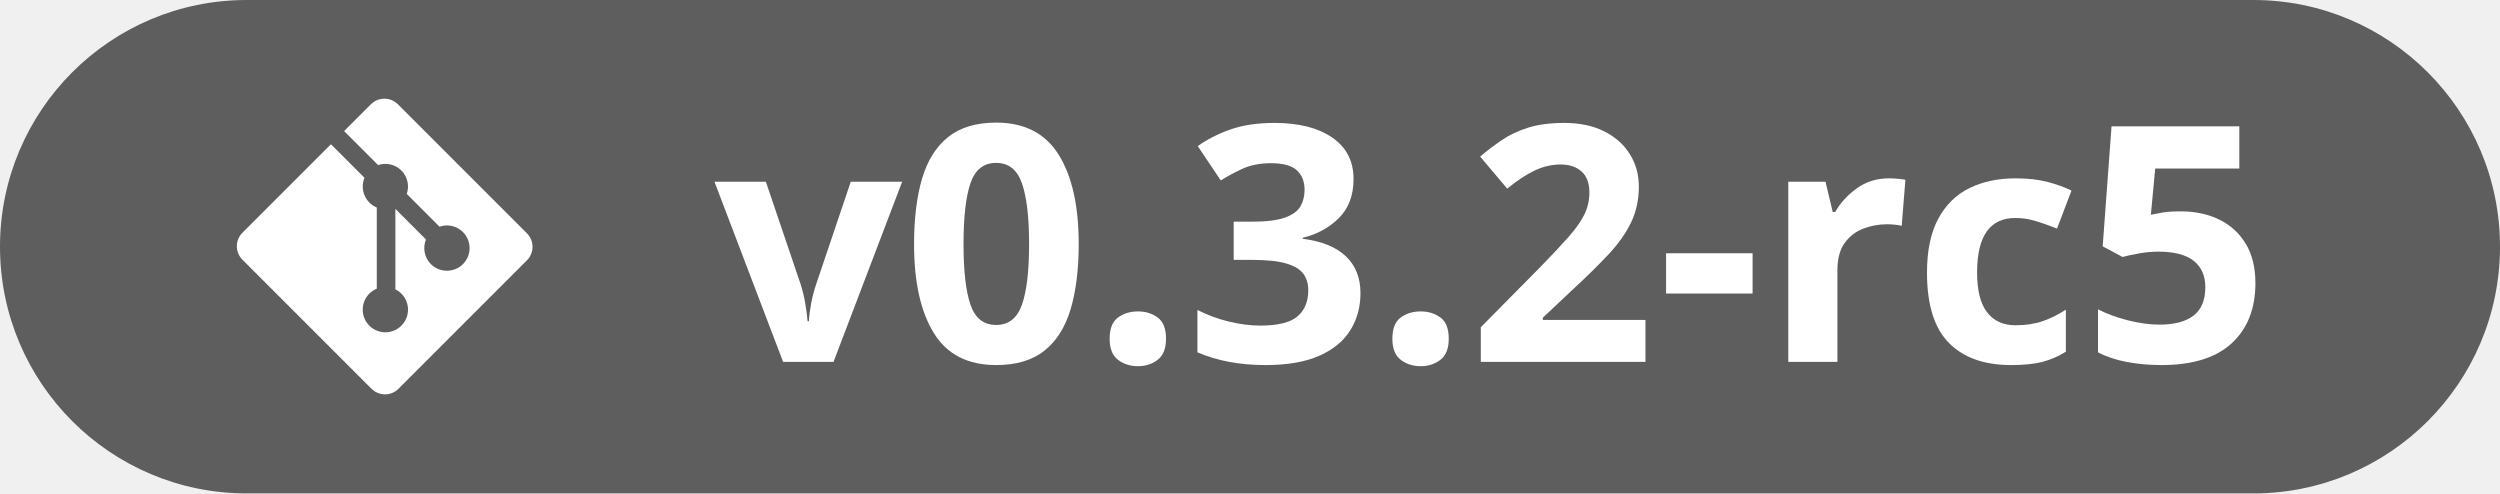
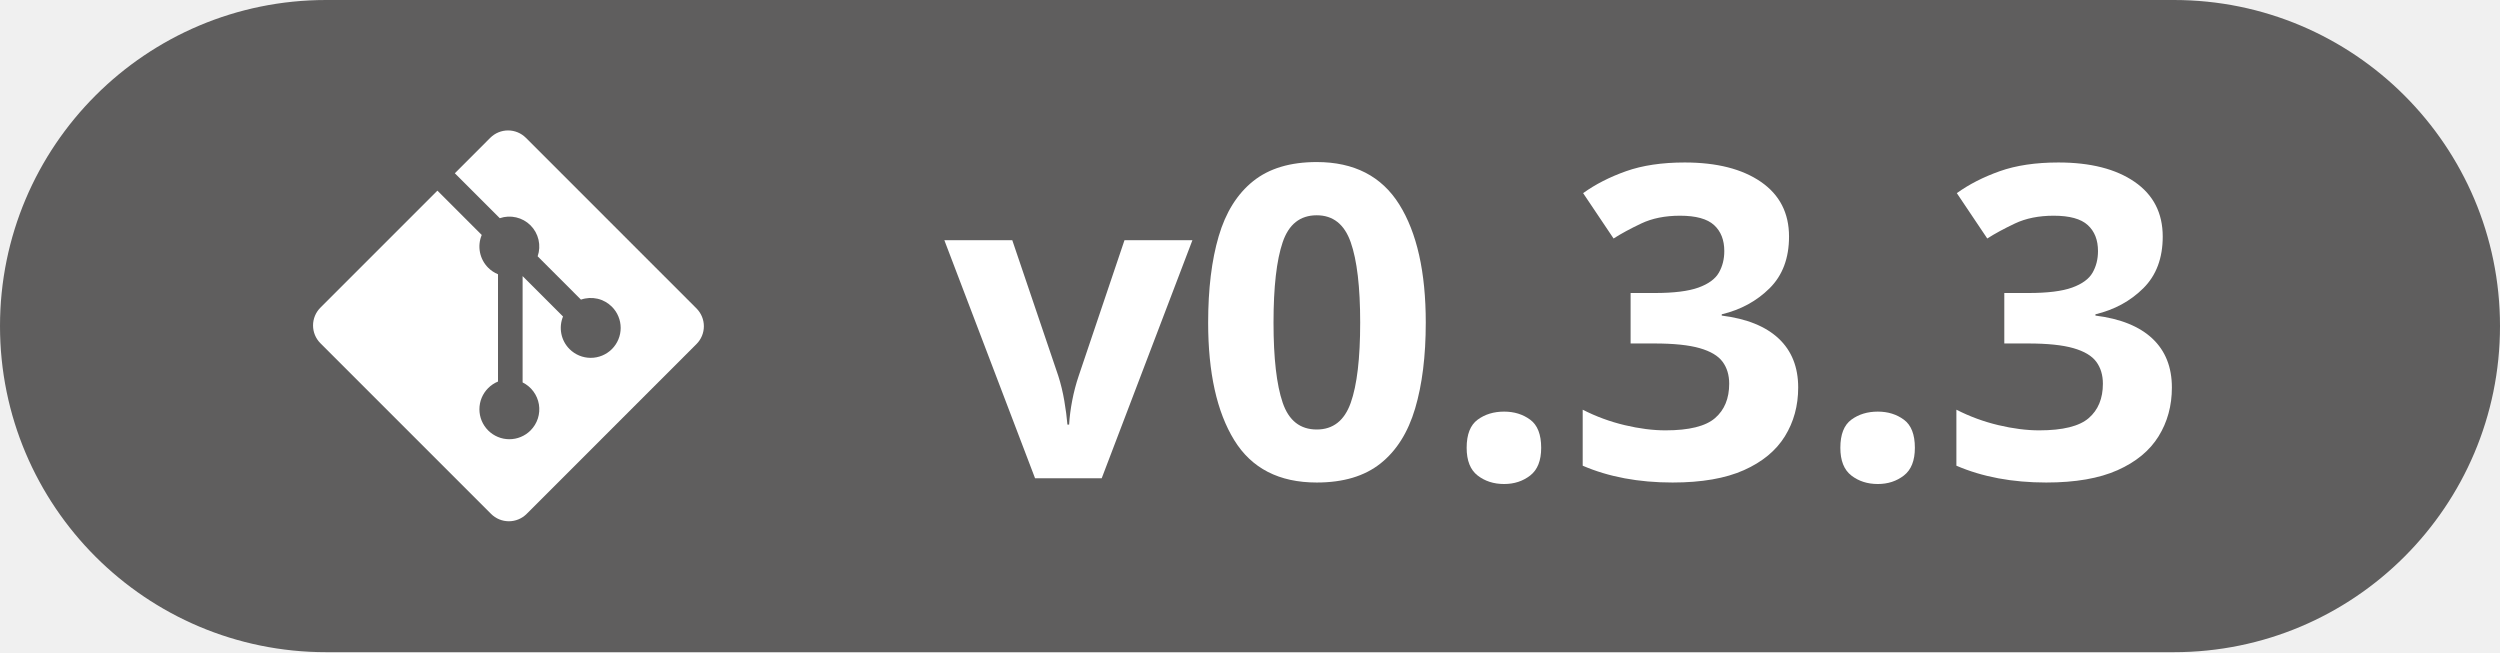
- <svg xmlns="http://www.w3.org/2000/svg" width="152" height="30" viewBox="0 0 152 30" fill="none">
-   <path d="M0 15C0 6.716 6.716 0 15 0H137C145.28 0 152 6.716 152 15V15C152 23.284 145.28 30 137 30H15C6.716 30 0 23.284 0 15V15Z" fill="#5F5E5E" />
+ <svg xmlns="http://www.w3.org/2000/svg" width="115" height="30" viewBox="0 0 115 30" fill="none">
+   <path d="M0 15C0 6.716 6.716 0 15 0H100C108.28 0 115 6.716 115 15V15C115 23.284 108.28 30 100 30H15C6.716 30 0 23.284 0 15V15Z" fill="#5F5E5E" />
  <path d="M32.039 14.188L24.19 6.339C24.082 6.232 23.955 6.146 23.814 6.088C23.674 6.03 23.523 6 23.371 6C23.219 6 23.069 6.03 22.928 6.088C22.788 6.146 22.66 6.232 22.552 6.339L20.922 7.97L22.99 10.037C23.233 9.954 23.494 9.941 23.744 10C23.994 10.058 24.223 10.185 24.404 10.366C24.587 10.549 24.714 10.78 24.772 11.031C24.83 11.283 24.816 11.546 24.732 11.79L26.724 13.783C26.968 13.698 27.231 13.684 27.483 13.741C27.735 13.799 27.965 13.927 28.148 14.11C28.276 14.238 28.377 14.389 28.446 14.557C28.516 14.724 28.551 14.903 28.551 15.084C28.551 15.265 28.516 15.444 28.446 15.611C28.377 15.778 28.276 15.93 28.148 16.058C27.889 16.316 27.539 16.461 27.173 16.461C26.808 16.461 26.457 16.316 26.199 16.058C26.006 15.866 25.875 15.621 25.822 15.354C25.769 15.087 25.796 14.811 25.899 14.559L24.04 12.701V17.592C24.237 17.689 24.407 17.831 24.537 18.007C24.667 18.183 24.754 18.387 24.79 18.603C24.825 18.819 24.809 19.04 24.742 19.248C24.675 19.457 24.559 19.646 24.404 19.801C24.276 19.929 24.125 20.03 23.957 20.099C23.79 20.169 23.611 20.204 23.43 20.204C23.249 20.204 23.07 20.169 22.903 20.099C22.736 20.03 22.584 19.929 22.456 19.801C22.328 19.673 22.227 19.521 22.157 19.354C22.088 19.187 22.053 19.007 22.053 18.826C22.053 18.646 22.088 18.466 22.157 18.299C22.227 18.132 22.328 17.98 22.456 17.852C22.585 17.723 22.739 17.621 22.908 17.551V12.616C22.739 12.546 22.585 12.444 22.456 12.315C22.263 12.122 22.132 11.875 22.079 11.607C22.026 11.339 22.054 11.061 22.16 10.809L20.121 8.77L14.739 14.152C14.632 14.259 14.546 14.387 14.488 14.527C14.43 14.668 14.4 14.818 14.4 14.97C14.4 15.123 14.43 15.273 14.488 15.414C14.546 15.554 14.632 15.682 14.739 15.789L22.589 23.639C22.806 23.856 23.101 23.978 23.408 23.978C23.715 23.978 24.009 23.856 24.226 23.639L32.039 15.826C32.256 15.609 32.378 15.314 32.378 15.007C32.378 14.7 32.256 14.406 32.039 14.188" fill="white" />
  <path transform="translate(43.44,22) scale(0.009795,-0.009795)" d="M426 0 0 1118H319L535 481Q553 425 563.5 363.0Q574 301 578 252H586Q589 305 600.5 365.0Q612 425 631 481L846 1118H1165L739 0Z" fill="#FFFFFF" />
  <path transform="translate(54.85,22) scale(0.009795,-0.009795)" d="M1096 731Q1096 496 1046.0 327.5Q996 159 883.5 69.5Q771 -20 584 -20Q319 -20 196.5 179.0Q74 378 74 731Q74 968 123.5 1136.5Q173 1305 285.0 1395.0Q397 1485 584 1485Q847 1485 971.5 1286.0Q1096 1087 1096 731ZM381 731Q381 481 424.0 355.0Q467 229 584 229Q699 229 743.5 354.0Q788 479 788 731Q788 982 743.5 1108.5Q699 1235 584 1235Q467 1235 424.0 1108.5Q381 982 381 731Z" fill="#FFFFFF" />
  <path transform="translate(66.32,22) scale(0.009795,-0.009795)" d="M117 143Q117 237 168.5 275.0Q220 313 293 313Q364 313 415.5 275.0Q467 237 467 143Q467 53 415.5 13.0Q364 -27 293 -27Q220 -27 168.5 13.0Q117 53 117 143Z" fill="#FFFFFF" />
  <path transform="translate(72.04,22) scale(0.009795,-0.009795)" d="M1047 1135Q1047 983 956.0 892.5Q865 802 731 770V764Q907 742 998.5 656.0Q1090 570 1090 426Q1090 298 1027.5 197.0Q965 96 835.0 38.0Q705 -20 500 -20Q261 -20 78 59V322Q172 274 275.0 249.5Q378 225 467 225Q633 225 699.5 282.5Q766 340 766 444Q766 505 735.0 547.0Q704 589 627.5 611.0Q551 633 414 633H303V870H416Q551 870 621.5 895.5Q692 921 717.5 965.5Q743 1010 743 1067Q743 1145 695.0 1189.0Q647 1233 535 1233Q430 1233 353.0 1196.5Q276 1160 223 1126L80 1339Q166 1401 281.5 1442.0Q397 1483 557 1483Q783 1483 915.0 1392.0Q1047 1301 1047 1135Z" fill="#FFFFFF" />
  <path transform="translate(83.51,22) scale(0.009795,-0.009795)" d="M117 143Q117 237 168.5 275.0Q220 313 293 313Q364 313 415.5 275.0Q467 237 467 143Q467 53 415.5 13.0Q364 -27 293 -27Q220 -27 168.5 13.0Q117 53 117 143Z" fill="#FFFFFF" />
-   <path transform="translate(89.23,22) scale(0.009795,-0.009795)" d="M1104 0H82V215L449 586Q560 700 627.5 776.5Q695 853 725.5 916.0Q756 979 756 1051Q756 1138 707.5 1181.5Q659 1225 578 1225Q493 1225 413.0 1186.0Q333 1147 246 1075L78 1274Q141 1328 211.5 1376.0Q282 1424 375.5 1453.5Q469 1483 600 1483Q744 1483 847.5 1431.0Q951 1379 1007.0 1289.5Q1063 1200 1063 1087Q1063 966 1015.0 866.0Q967 766 875.5 668.0Q784 570 655 451L467 274V260H1104Z" fill="#FFFFFF" />
-   <path transform="translate(100.70,22) scale(0.009795,-0.009795)" d="M61 424V674H598V424Z" fill="#FFFFFF" />
-   <path transform="translate(107.16,22) scale(0.009795,-0.009795)" d="M784 1139Q807 1139 837.5 1136.5Q868 1134 887 1130L864 844Q849 849 821.5 851.5Q794 854 774 854Q695 854 624.5 826.5Q554 799 509.5 737.0Q465 675 465 569V0H160V1118H391L436 930H451Q500 1016 586.0 1077.5Q672 1139 784 1139Z" fill="#FFFFFF" />
-   <path transform="translate(116.26,22) scale(0.009795,-0.009795)" d="M614 -20Q364 -20 228.0 117.5Q92 255 92 553Q92 758 161.5 887.5Q231 1017 354.5 1078.0Q478 1139 641 1139Q757 1139 841.5 1116.5Q926 1094 989 1063L899 827Q827 856 765.0 874.5Q703 893 641 893Q403 893 403 555Q403 388 465.0 307.5Q527 227 641 227Q736 227 810.0 252.5Q884 278 954 324V63Q884 19 807.5 -0.5Q731 -20 614 -20Z" fill="#FFFFFF" />
-   <path transform="translate(126.58,22) scale(0.009795,-0.009795)" d="M614 934Q748 934 852.5 883.0Q957 832 1017.0 733.0Q1077 634 1077 489Q1077 251 930.0 115.5Q783 -20 494 -20Q379 -20 277.5 -0.5Q176 19 100 59V326Q176 286 282.5 258.5Q389 231 483 231Q620 231 693.0 287.0Q766 343 766 463Q766 570 694.0 627.0Q622 684 473 684Q416 684 354.5 673.0Q293 662 252 651L129 717L184 1462H977V1200H455L428 913Q462 920 502.0 927.0Q542 934 614 934Z" fill="#FFFFFF" />
+   <path transform="translate(89.23,22) scale(0.009795,-0.009795)" d="M1047 1135Q1047 983 956.0 892.5Q865 802 731 770V764Q907 742 998.5 656.0Q1090 570 1090 426Q1090 298 1027.5 197.0Q965 96 835.0 38.0Q705 -20 500 -20Q261 -20 78 59V322Q172 274 275.0 249.5Q378 225 467 225Q633 225 699.5 282.5Q766 340 766 444Q766 505 735.0 547.0Q704 589 627.5 611.0Q551 633 414 633H303V870H416Q551 870 621.5 895.5Q692 921 717.5 965.5Q743 1010 743 1067Q743 1145 695.0 1189.0Q647 1233 535 1233Q430 1233 353.0 1196.5Q276 1160 223 1126L80 1339Q166 1401 281.5 1442.0Q397 1483 557 1483Q783 1483 915.0 1392.0Q1047 1301 1047 1135Z" fill="#FFFFFF" />
</svg>
